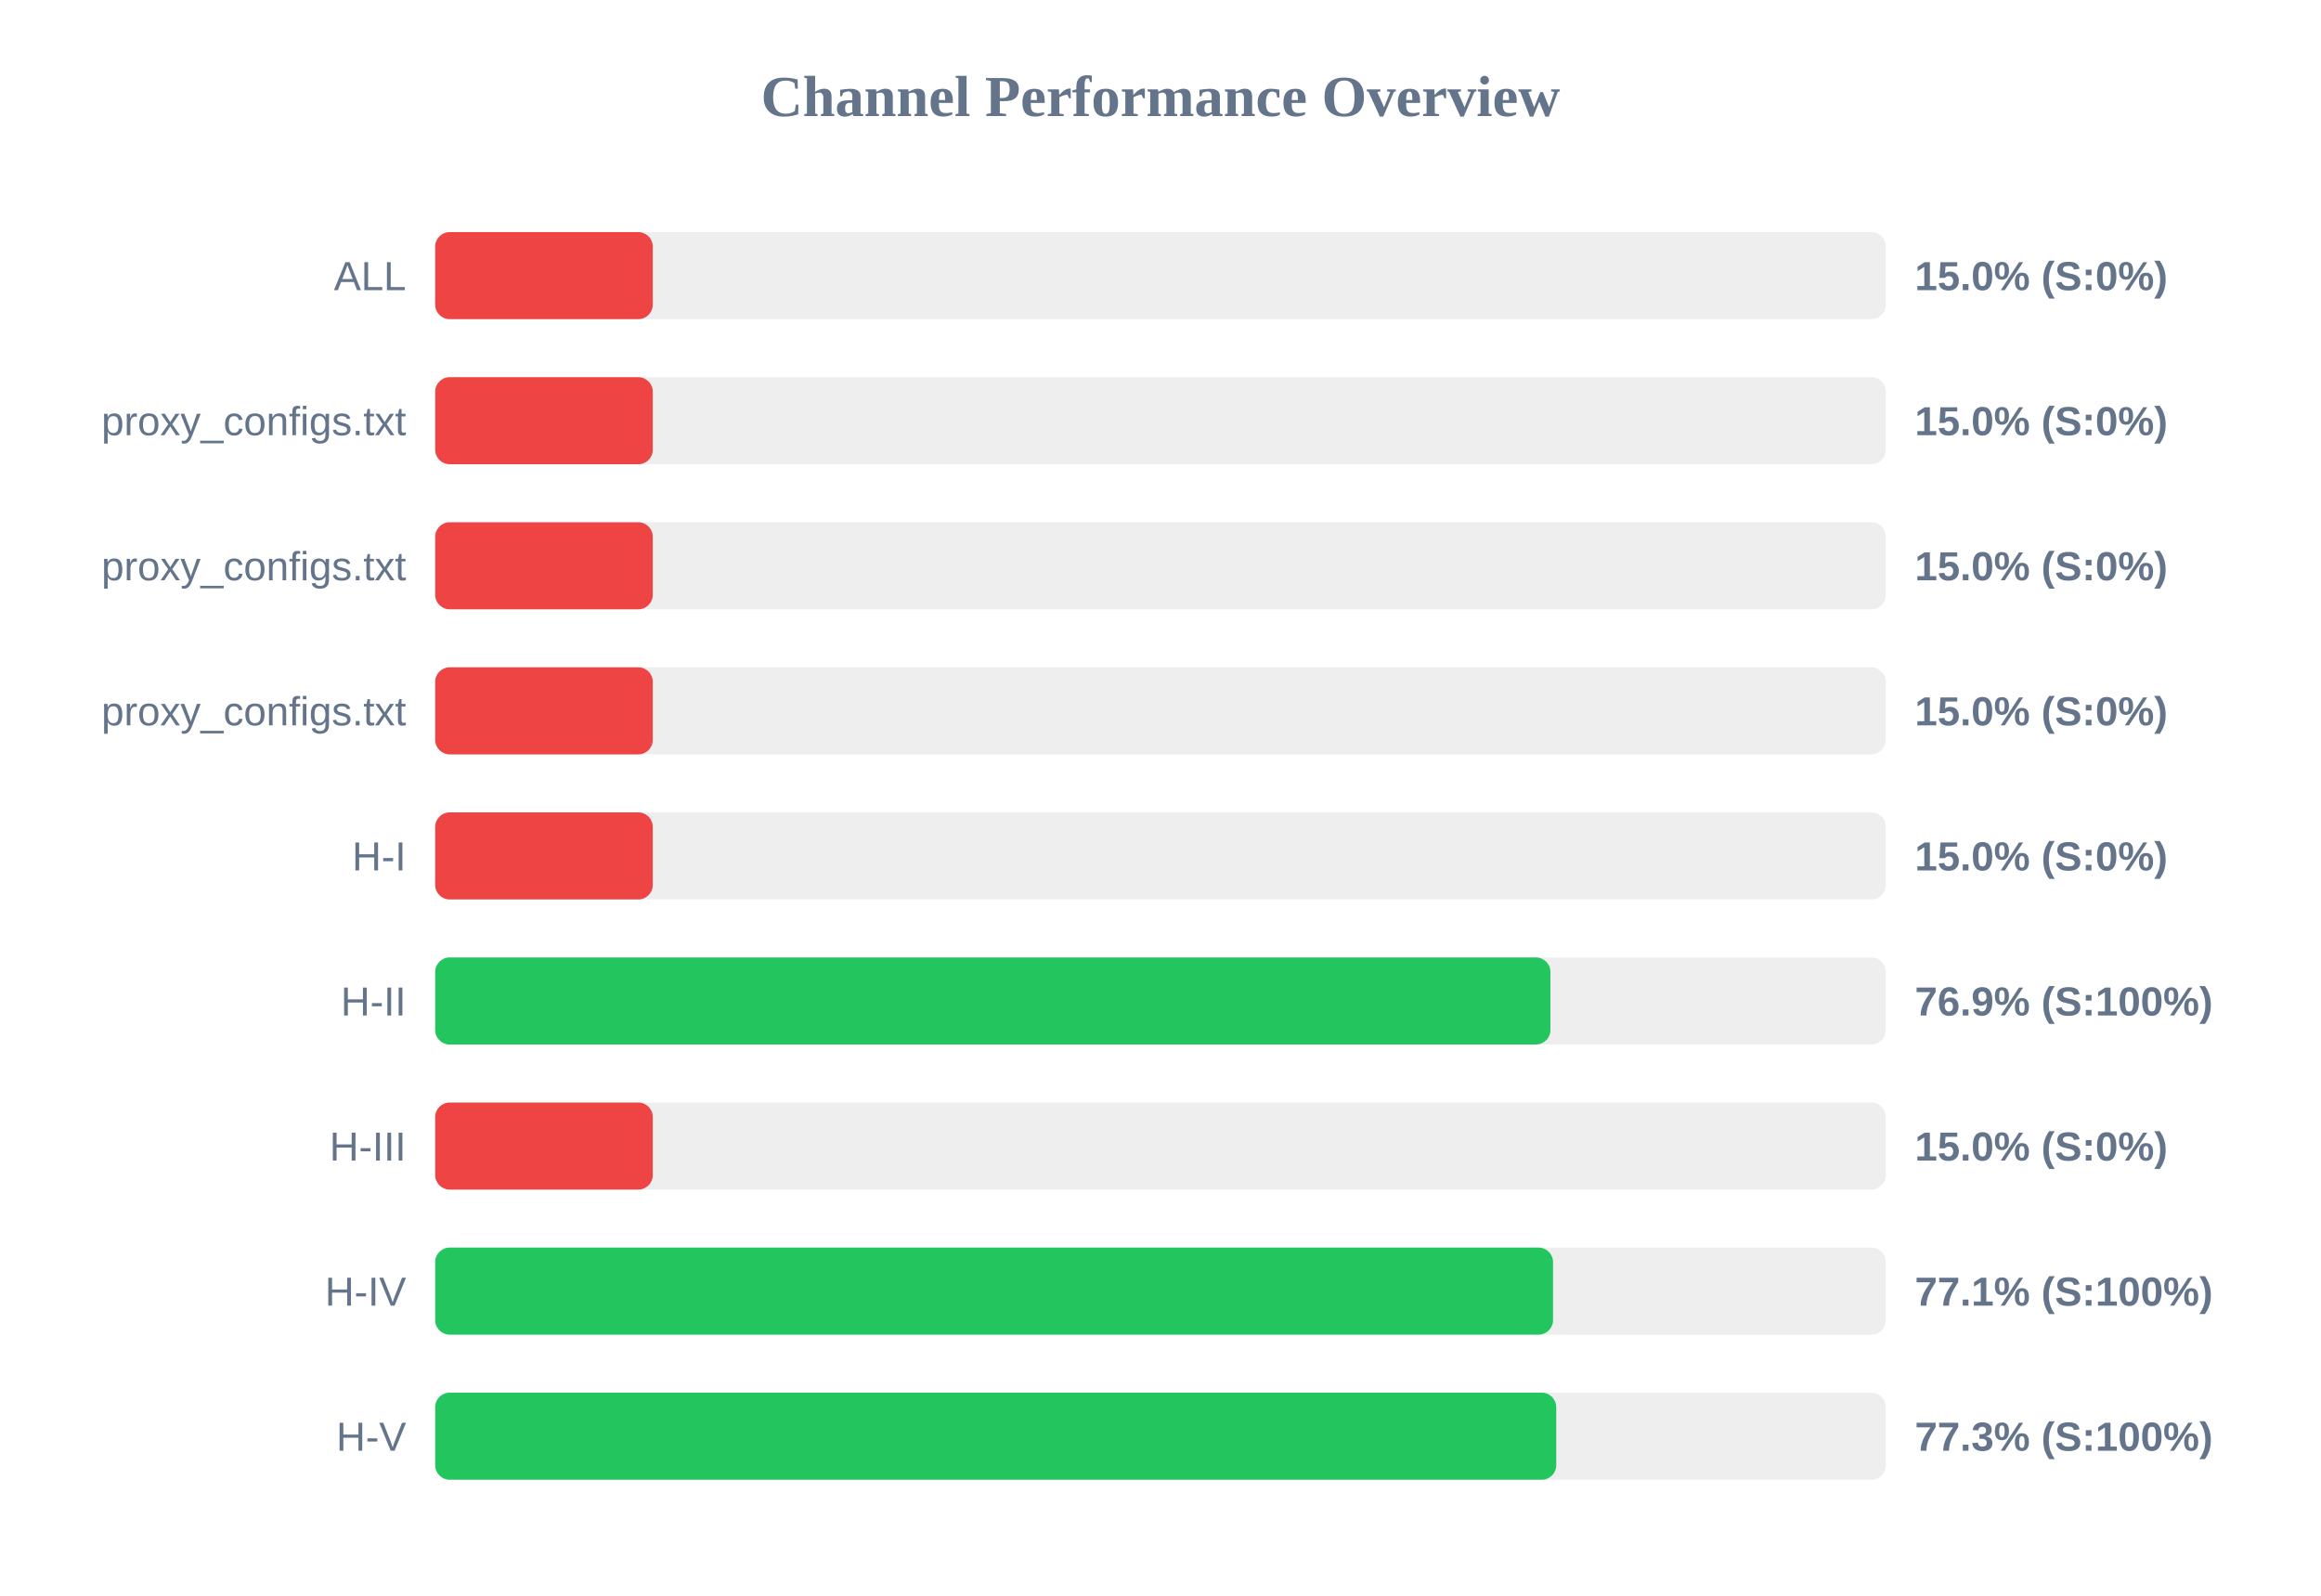
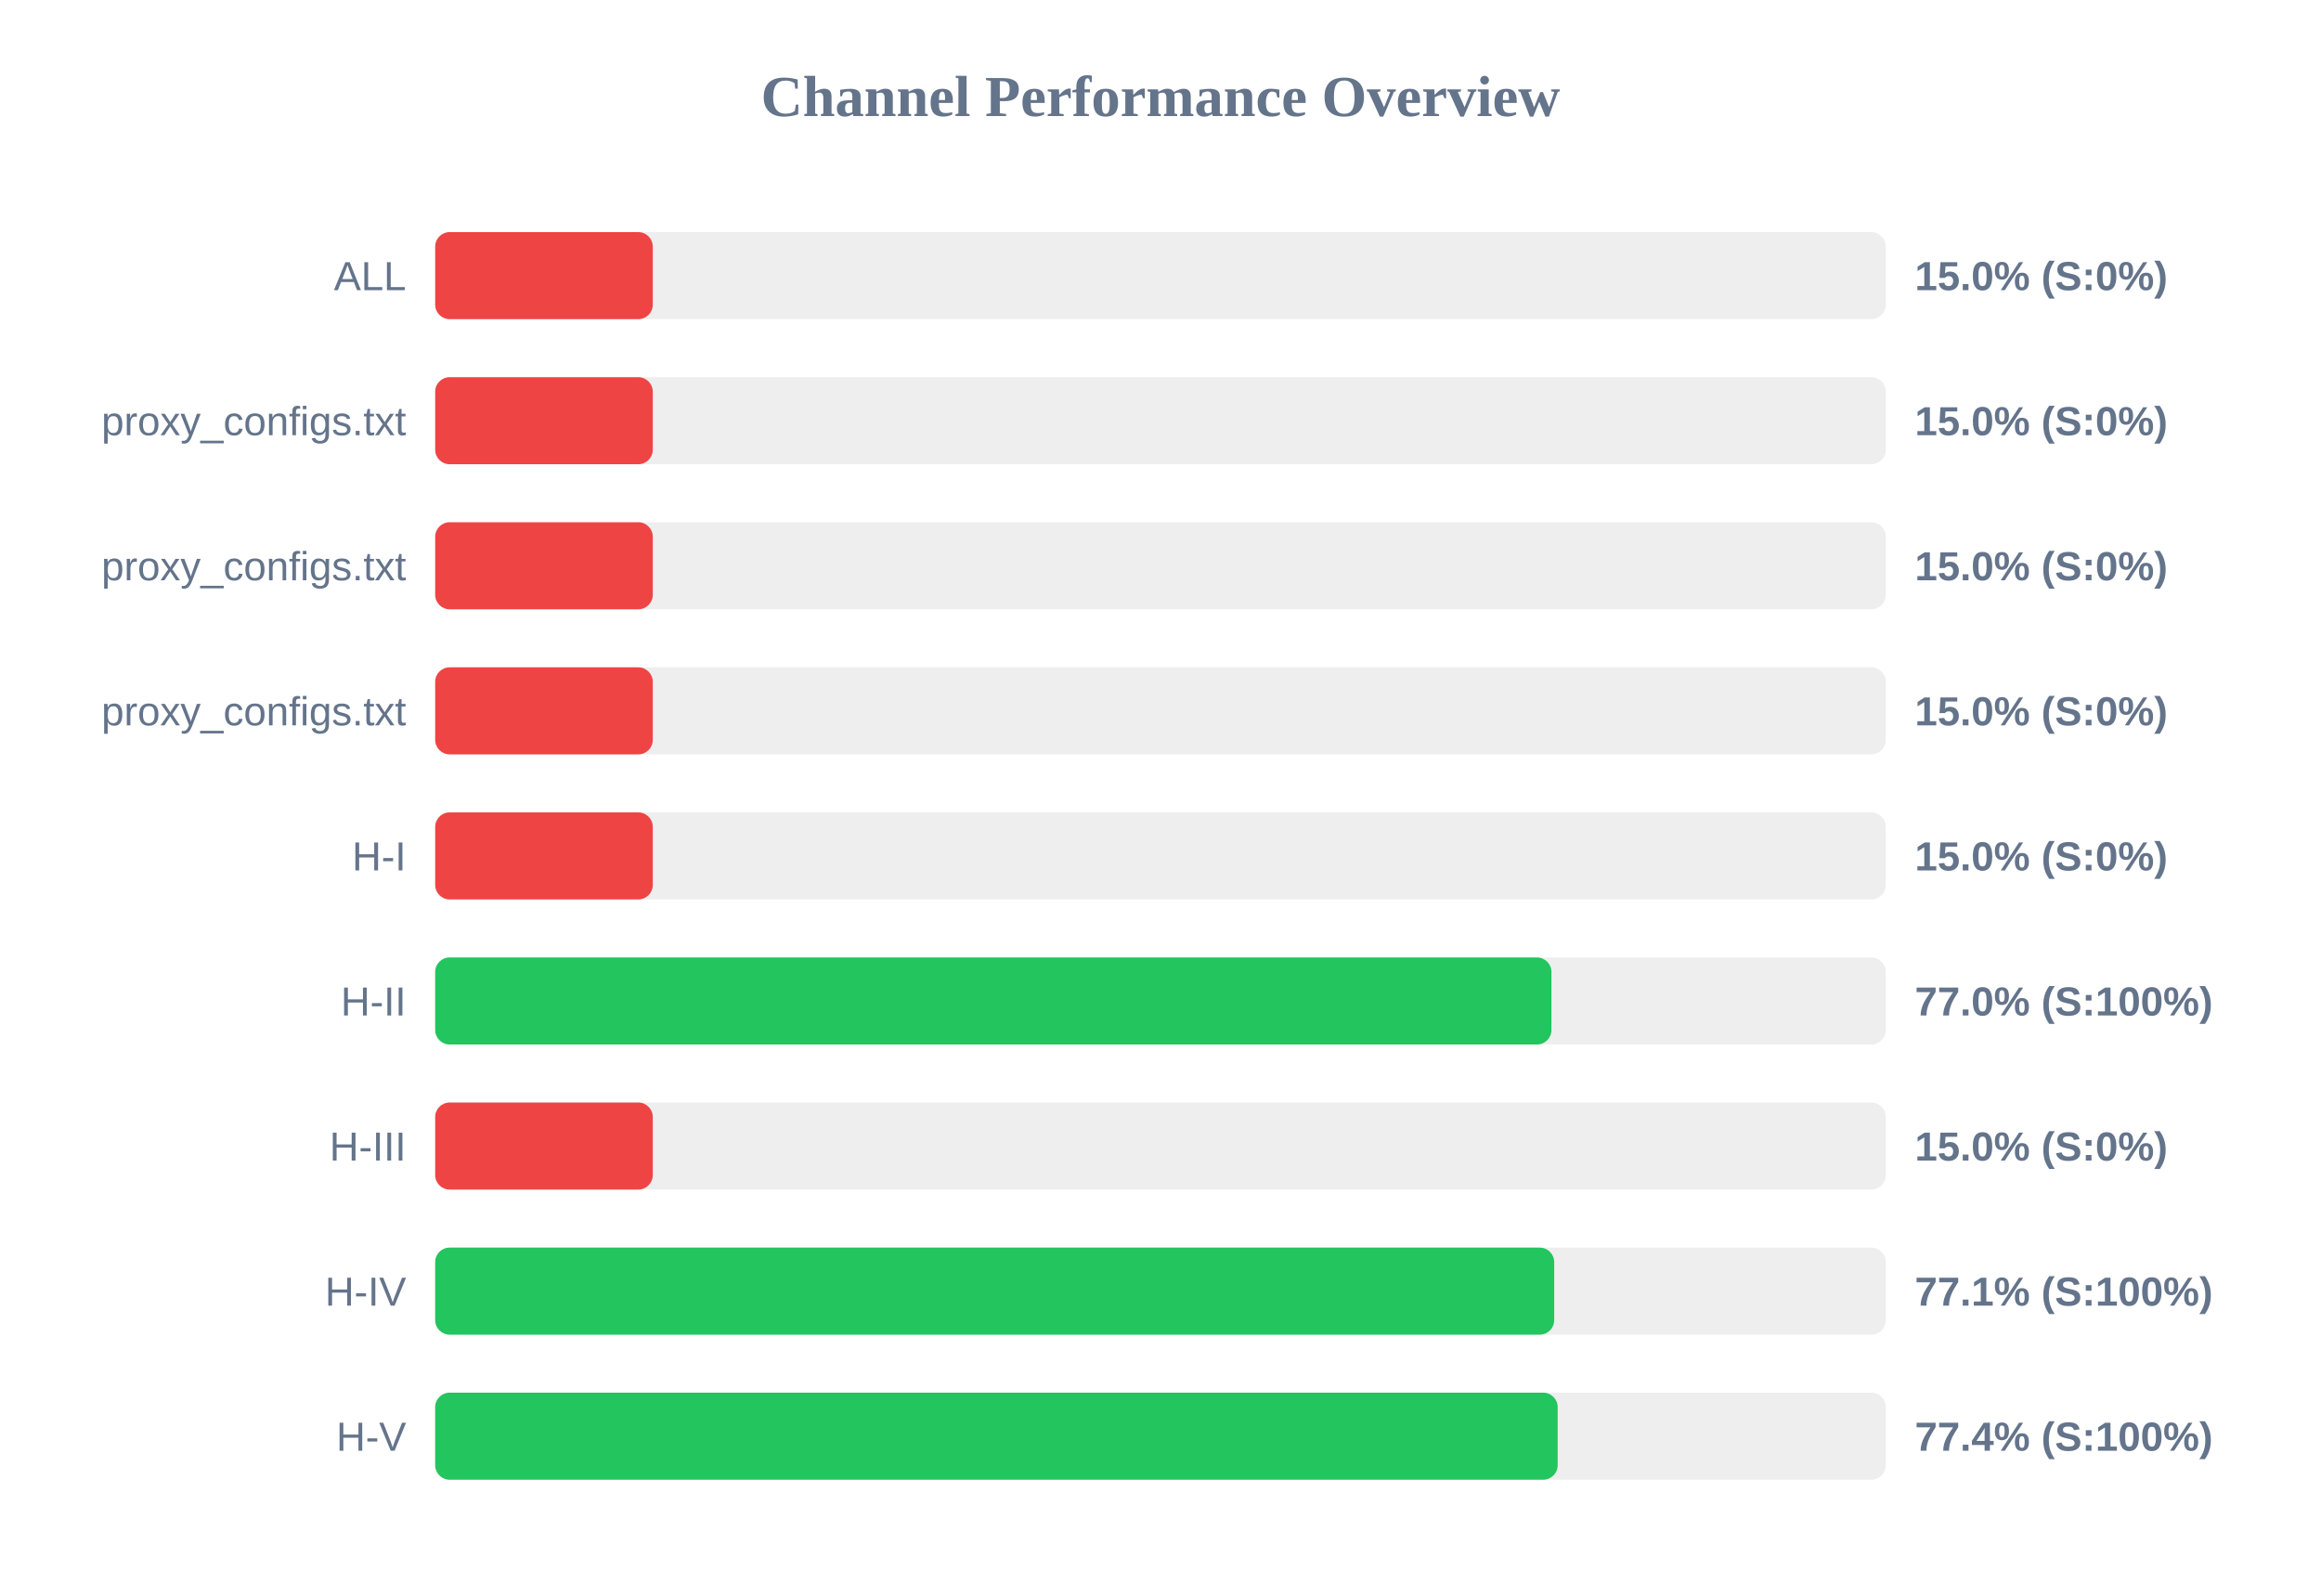
<svg xmlns="http://www.w3.org/2000/svg" width="800" height="550" version="1.1">
  <style>
        .row { font: 14px Arial; fill: #64748b; }
        .score { font: bold 14px Arial; fill: #64748b; }
    </style>
  <text x="400" y="40" text-anchor="middle" font-size="20px" font-weight="bold" fill="#64748b">Channel Performance Overview</text>
  <rect x="150" y="80" width="500" height="30" fill="#eee" rx="5" />
  <rect x="150" y="80" width="75.0" height="30" fill="#ef4444" rx="5" />
  <text x="140" y="100" text-anchor="end" class="row">ALL</text>
  <text x="660" y="100" text-anchor="start" class="score">15.0% (S:0%)</text>
  <rect x="150" y="130" width="500" height="30" fill="#eee" rx="5" />
  <rect x="150" y="130" width="75.0" height="30" fill="#ef4444" rx="5" />
  <text x="140" y="150" text-anchor="end" class="row">proxy_configs.txt</text>
  <text x="660" y="150" text-anchor="start" class="score">15.0% (S:0%)</text>
  <rect x="150" y="180" width="500" height="30" fill="#eee" rx="5" />
  <rect x="150" y="180" width="75.0" height="30" fill="#ef4444" rx="5" />
  <text x="140" y="200" text-anchor="end" class="row">proxy_configs.txt</text>
  <text x="660" y="200" text-anchor="start" class="score">15.0% (S:0%)</text>
  <rect x="150" y="230" width="500" height="30" fill="#eee" rx="5" />
  <rect x="150" y="230" width="75.0" height="30" fill="#ef4444" rx="5" />
  <text x="140" y="250" text-anchor="end" class="row">proxy_configs.txt</text>
  <text x="660" y="250" text-anchor="start" class="score">15.0% (S:0%)</text>
  <rect x="150" y="280" width="500" height="30" fill="#eee" rx="5" />
  <rect x="150" y="280" width="75.0" height="30" fill="#ef4444" rx="5" />
  <text x="140" y="300" text-anchor="end" class="row">H-I</text>
  <text x="660" y="300" text-anchor="start" class="score">15.0% (S:0%)</text>
  <rect x="150" y="330" width="500" height="30" fill="#eee" rx="5" />
-   <rect x="150" y="330" width="384.4" height="30" fill="#22c55e" rx="5" />
+   <rect x="150" y="330" width="384.75" height="30" fill="#22c55e" rx="5" />
  <text x="140" y="350" text-anchor="end" class="row">H-II</text>
-   <text x="660" y="350" text-anchor="start" class="score">76.9% (S:100%)</text>
+   <text x="660" y="350" text-anchor="start" class="score">77.0% (S:100%)</text>
  <rect x="150" y="380" width="500" height="30" fill="#eee" rx="5" />
  <rect x="150" y="380" width="75.0" height="30" fill="#ef4444" rx="5" />
  <text x="140" y="400" text-anchor="end" class="row">H-III</text>
  <text x="660" y="400" text-anchor="start" class="score">15.0% (S:0%)</text>
  <rect x="150" y="430" width="500" height="30" fill="#eee" rx="5" />
-   <rect x="150" y="430" width="385.3" height="30" fill="#22c55e" rx="5" />
+   <rect x="150" y="430" width="385.7" height="30" fill="#22c55e" rx="5" />
  <text x="140" y="450" text-anchor="end" class="row">H-IV</text>
  <text x="660" y="450" text-anchor="start" class="score">77.1% (S:100%)</text>
  <rect x="150" y="480" width="500" height="30" fill="#eee" rx="5" />
-   <rect x="150" y="480" width="386.4" height="30" fill="#22c55e" rx="5" />
+   <rect x="150" y="480" width="386.9" height="30" fill="#22c55e" rx="5" />
  <text x="140" y="500" text-anchor="end" class="row">H-V</text>
-   <text x="660" y="500" text-anchor="start" class="score">77.3% (S:100%)</text>
+   <text x="660" y="500" text-anchor="start" class="score">77.4% (S:100%)</text>
</svg>
